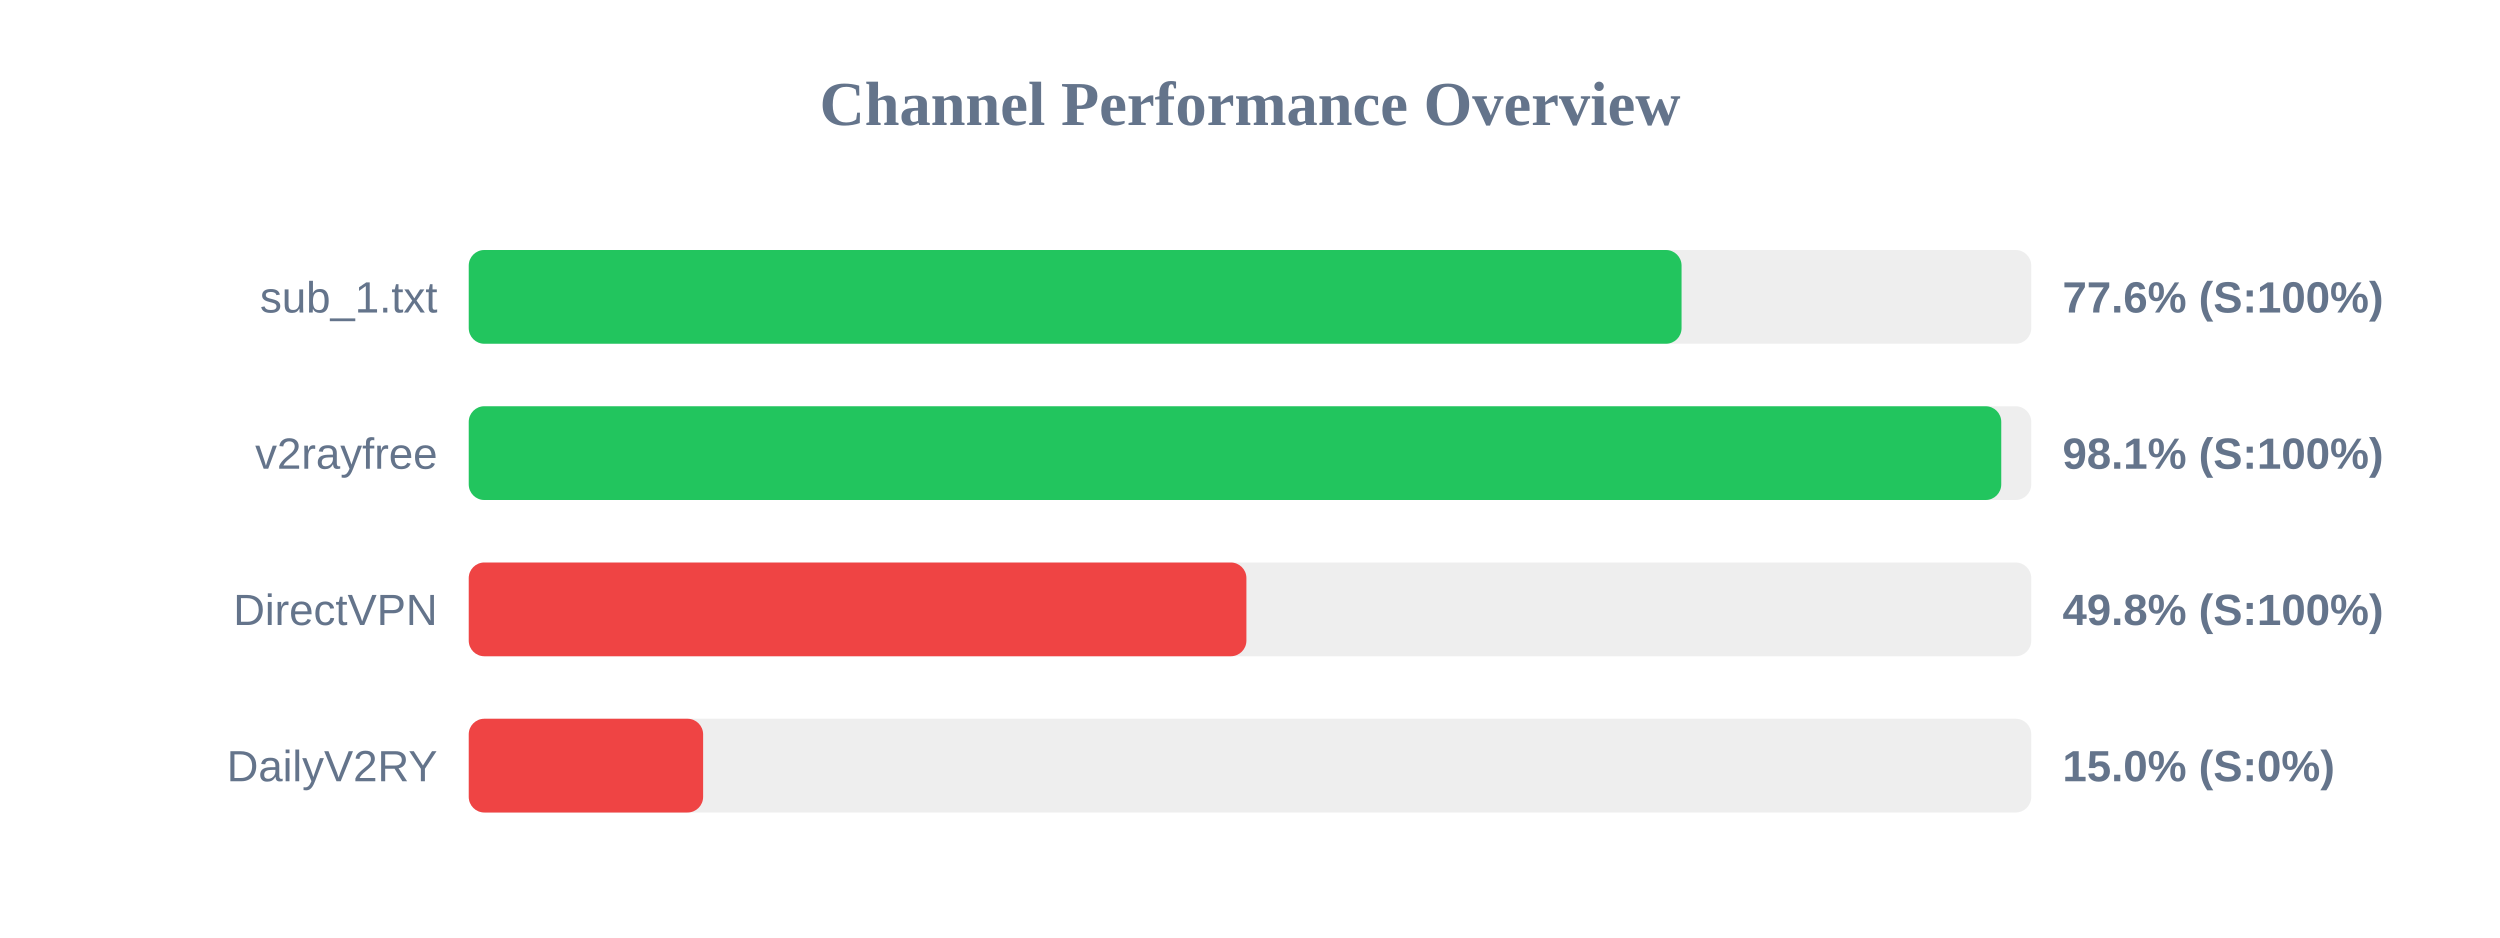
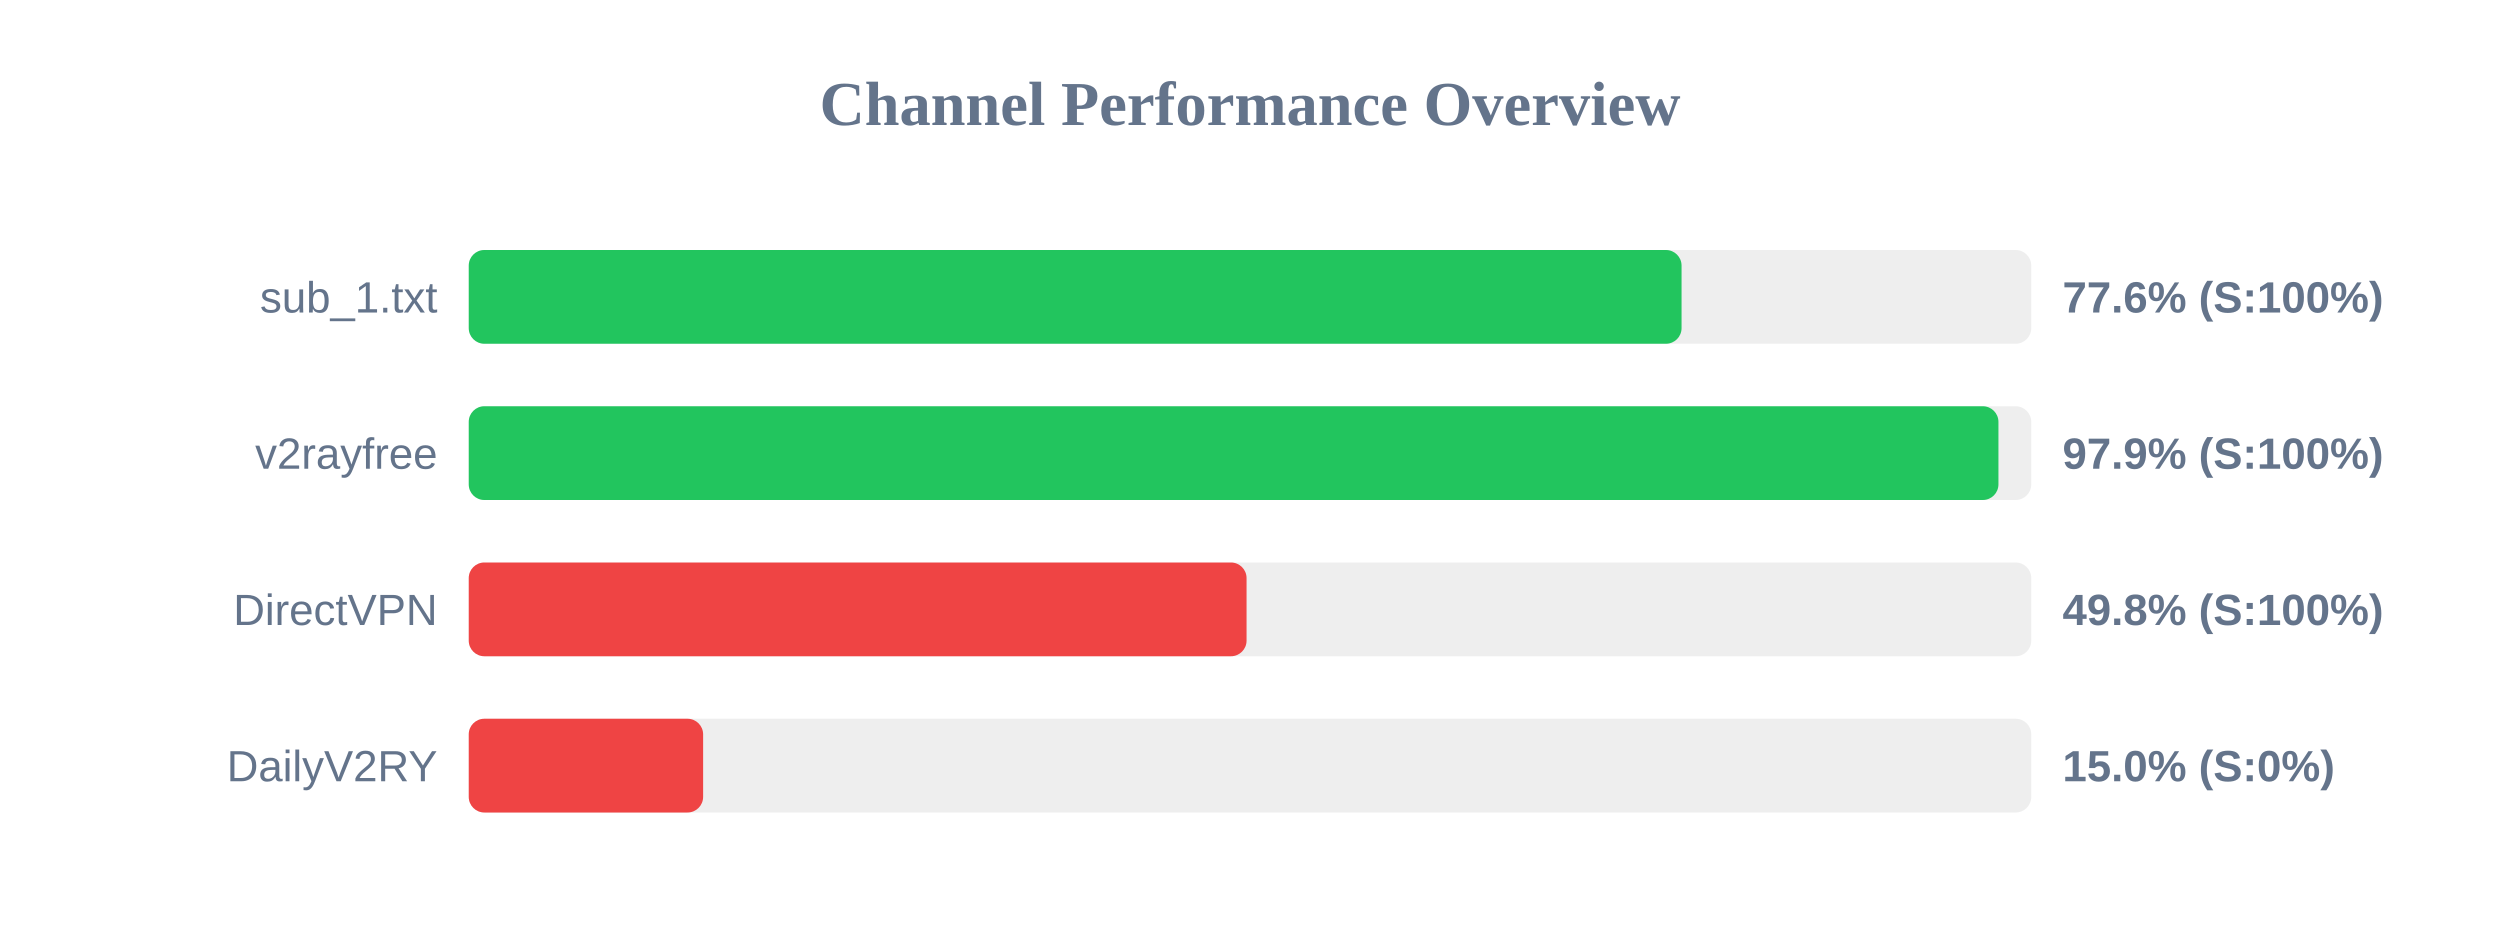
<svg xmlns="http://www.w3.org/2000/svg" width="800" height="300" version="1.1">
  <style>
        .row { font: 14px Arial; fill: #64748b; }
        .score { font: bold 14px Arial; fill: #64748b; }
    </style>
  <text x="400" y="40" text-anchor="middle" font-size="20px" font-weight="bold" fill="#64748b">Channel Performance Overview</text>
  <rect x="150" y="80" width="500" height="30" fill="#eee" rx="5" />
  <rect x="150" y="80" width="388.1" height="30" fill="#22c55e" rx="5" />
  <text x="140" y="100" text-anchor="end" class="row">sub_1.txt</text>
  <text x="660" y="100" text-anchor="start" class="score">77.6% (S:100%)</text>
  <rect x="150" y="130" width="500" height="30" fill="#eee" rx="5" />
-   <rect x="150" y="130" width="490.4" height="30" fill="#22c55e" rx="5" />
+   <rect x="150" y="130" width="489.5" height="30" fill="#22c55e" rx="5" />
  <text x="140" y="150" text-anchor="end" class="row">v2rayfree</text>
-   <text x="660" y="150" text-anchor="start" class="score">98.1% (S:100%)</text>
+   <text x="660" y="150" text-anchor="start" class="score">97.9% (S:100%)</text>
  <rect x="150" y="180" width="500" height="30" fill="#eee" rx="5" />
-   <rect x="150" y="180" width="248.85" height="30" fill="#ef4444" rx="5" />
+   <rect x="150" y="180" width="248.9" height="30" fill="#ef4444" rx="5" />
  <text x="140" y="200" text-anchor="end" class="row">DirectVPN</text>
  <text x="660" y="200" text-anchor="start" class="score">49.8% (S:100%)</text>
  <rect x="150" y="230" width="500" height="30" fill="#eee" rx="5" />
  <rect x="150" y="230" width="75.0" height="30" fill="#ef4444" rx="5" />
  <text x="140" y="250" text-anchor="end" class="row">DailyV2RY</text>
  <text x="660" y="250" text-anchor="start" class="score">15.0% (S:0%)</text>
</svg>
